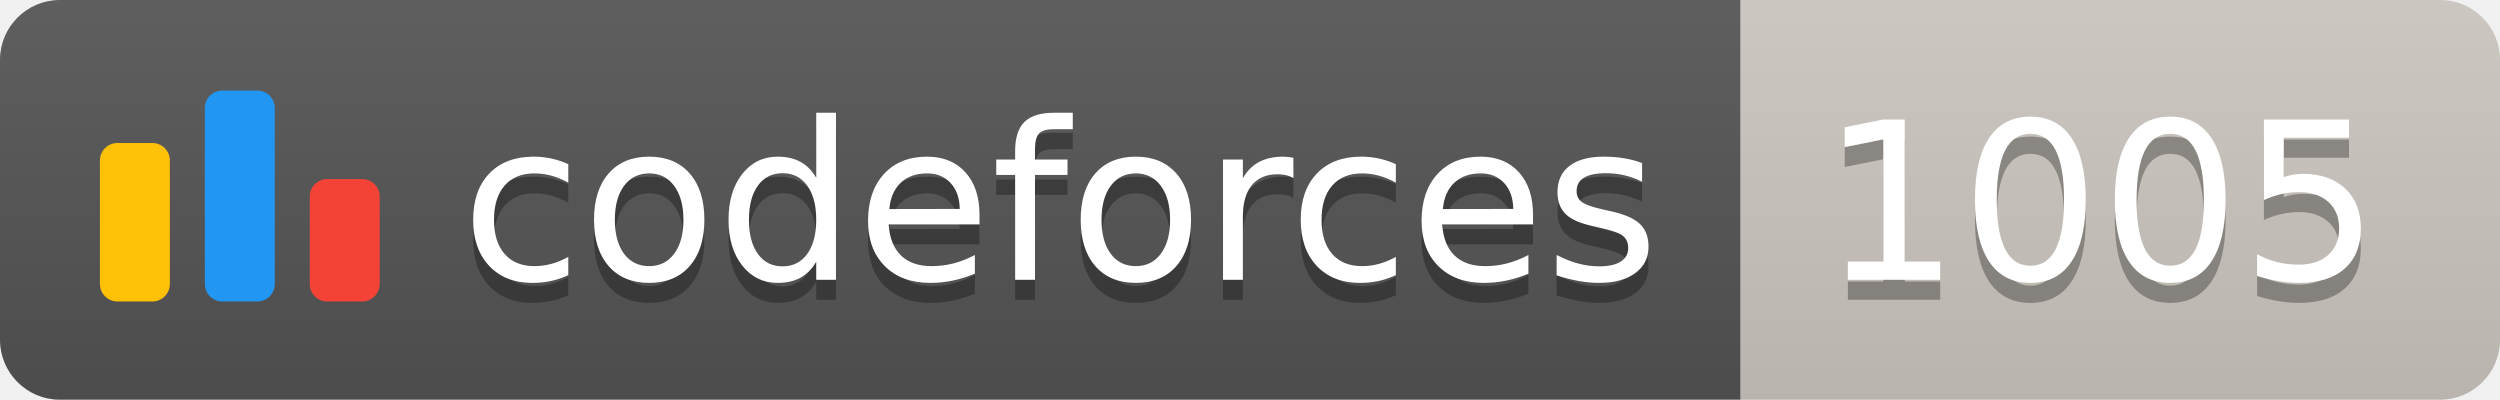
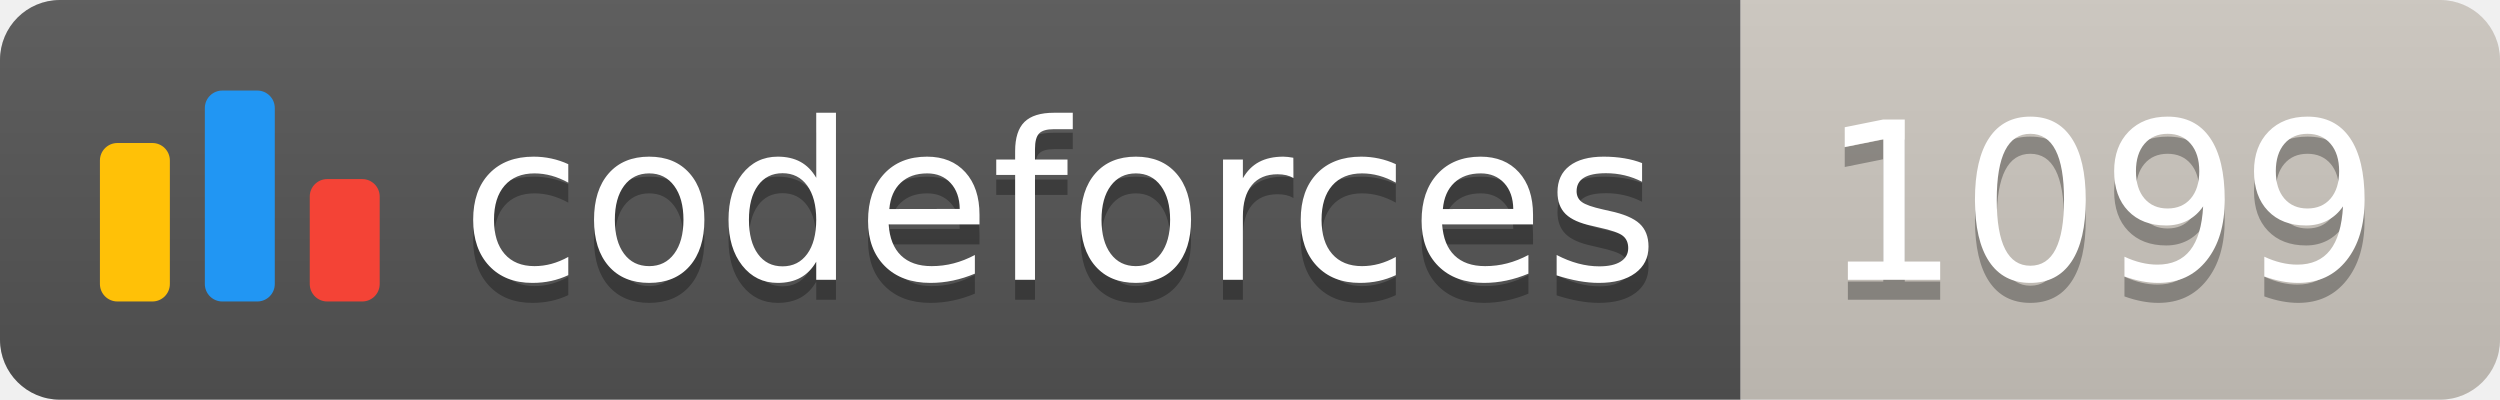
<svg xmlns="http://www.w3.org/2000/svg" width="125.1" height="20">
  <linearGradient id="smooth" x2="0" y2="100%">
    <stop offset="0" stop-color="#bbb" stop-opacity=".1" />
    <stop offset="1" stop-opacity=".1" />
  </linearGradient>
  <clipPath id="round">
    <rect width="125.1" height="20" rx="3" fill="#fff" />
  </clipPath>
  <g clip-path="url(#round)">
    <rect width="87.1" height="20" fill="#555" />
    <rect x="87.1" width="38.0" height="20" fill="#cec8c1" />
    <rect width="125.1" height="20" fill="url(#smooth)" />
  </g>
  <g fill="#fff" text-anchor="middle" font-family="DejaVu Sans,Verdana,Geneva,sans-serif" font-size="110">
    <svg x="5" y="3" class="logo" width="14" height="14" viewBox="0 0 32 25" fill="none">
      <rect y="6" width="8" height="18.125" rx="2" fill="#FFC107" />
      <rect x="24" y="10.125" width="8" height="14" rx="2" fill="#F44336" />
      <rect x="12" width="8" height="24.125" rx="2" fill="#2196F3" />
    </svg>
    <text x="530.5" y="150" fill="#010101" fill-opacity=".3" transform="scale(0.1)" textLength="601.0" lengthAdjust="spacing">codeforces
        </text>
    <text x="530.5" y="140" transform="scale(0.1)" textLength="601.0" lengthAdjust="spacing">codeforces</text>
-     <text x="1051.0" y="150" fill="#010101" fill-opacity=".3" transform="scale(0.1)" textLength="280.0" lengthAdjust="spacing">1005
+     <text x="1051.0" y="150" fill="#010101" fill-opacity=".3" transform="scale(0.1)" textLength="280.0" lengthAdjust="spacing">1099
        </text>
-     <text x="1051.0" y="140" transform="scale(0.1)" textLength="280.0" lengthAdjust="spacing">1005</text>
+     <text x="1051.0" y="140" transform="scale(0.1)" textLength="280.0" lengthAdjust="spacing">1099</text>
  </g>
</svg>
